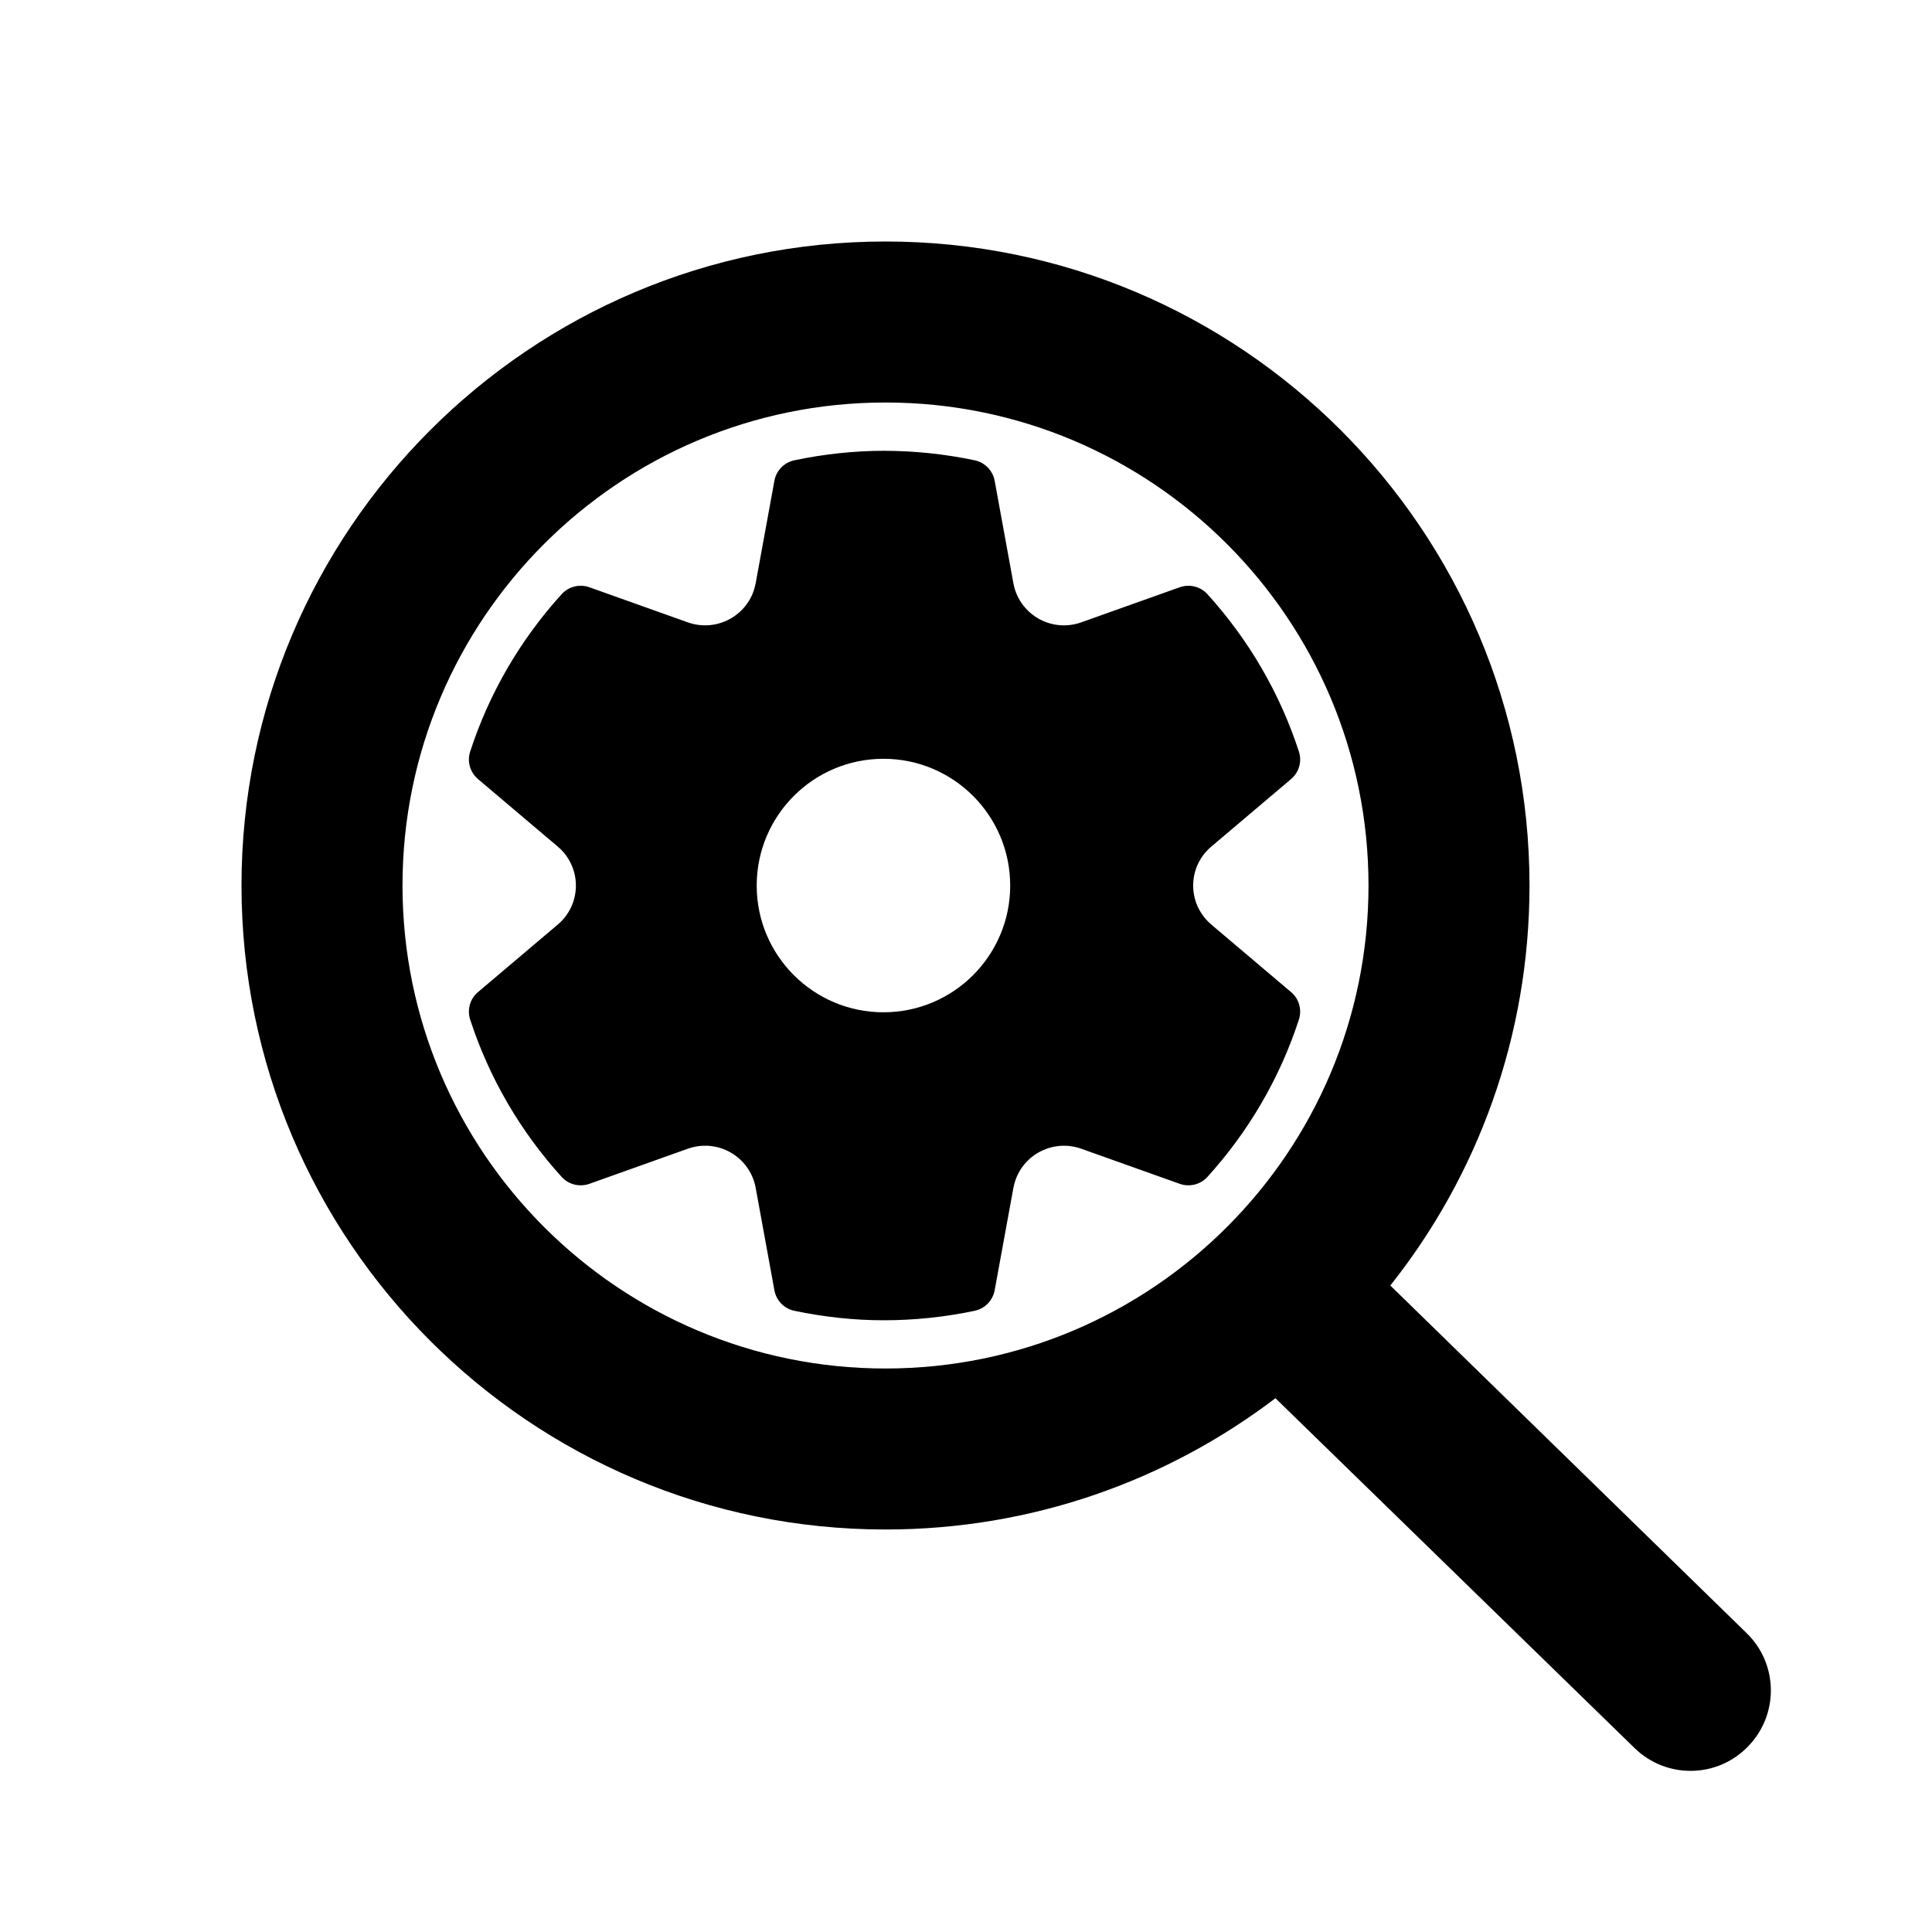
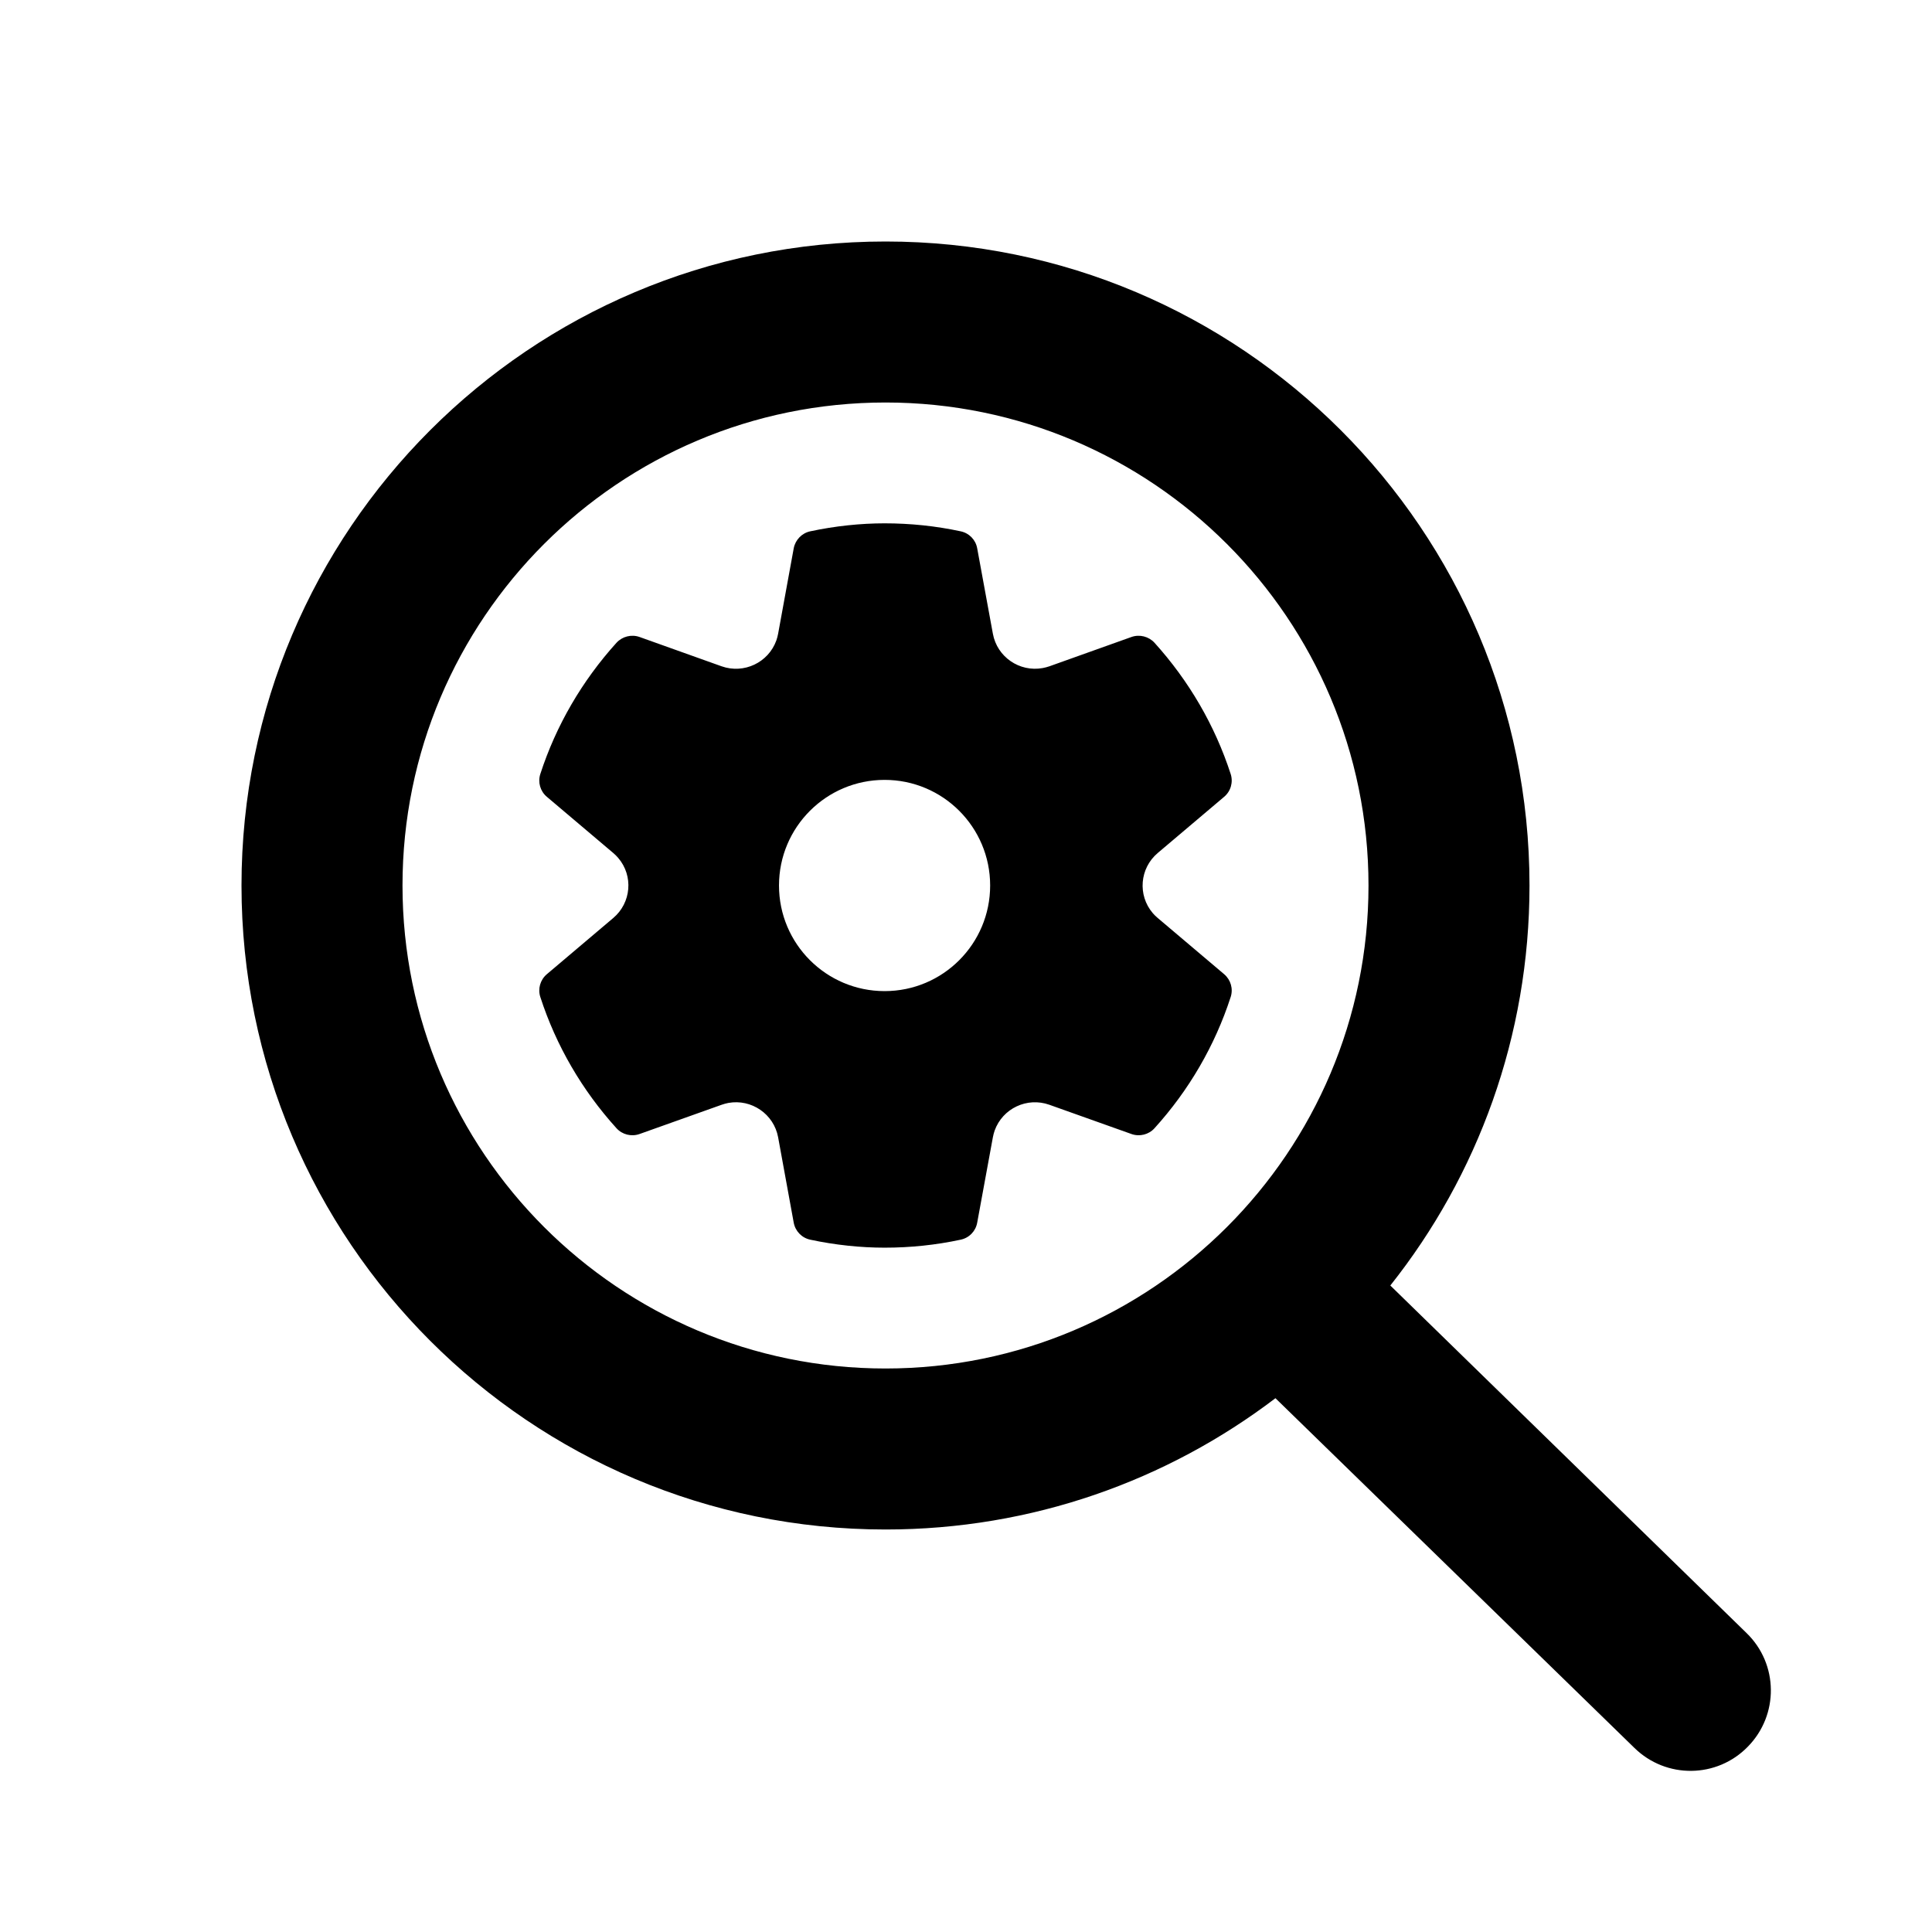
<svg xmlns="http://www.w3.org/2000/svg" width="24" height="24" viewBox="0 0 24 24">
-   <path d="M15.844 17.369C14.5 18.391 12.823 19 11 19C6.584 19 3 15.416 3 11C3 6.584 6.584 3 11 3C15.416 3 19 6.584 19 11C19 12.875 18.355 14.604 17.271 15.969L21.697 20.287C22.093 20.672 22.099 21.303 21.713 21.697C21.328 22.093 20.697 22.099 20.303 21.713ZM17 11C17 7.688 14.312 5 11 5C7.688 5 5 7.688 5 11C5 14.312 7.688 17 11 17C14.312 17 17 14.312 17 11ZM5.84 9.338C6.076 8.612 6.464 7.946 6.977 7.381C7.063 7.286 7.199 7.252 7.321 7.295L8.544 7.731C8.876 7.849 9.241 7.677 9.36 7.347C9.371 7.314 9.38 7.281 9.387 7.247L9.62 5.972C9.643 5.845 9.741 5.745 9.867 5.718C10.237 5.64 10.617 5.6 10.975 5.6C11.359 5.6 11.738 5.64 12.108 5.718C12.235 5.745 12.332 5.845 12.356 5.972L12.589 7.247C12.653 7.592 12.985 7.821 13.331 7.758C13.366 7.752 13.399 7.743 13.432 7.731L14.655 7.295C14.777 7.252 14.913 7.286 14.999 7.381C15.512 7.946 15.9 8.612 16.136 9.338C16.175 9.46 16.137 9.594 16.038 9.678L15.047 10.517C14.778 10.744 14.746 11.144 14.974 11.412C14.996 11.438 15.021 11.463 15.047 11.485L16.038 12.324C16.137 12.407 16.175 12.541 16.136 12.664C15.9 13.389 15.512 14.055 14.999 14.62C14.913 14.715 14.777 14.749 14.655 14.706L13.432 14.27C13.1 14.152 12.735 14.324 12.616 14.655C12.605 14.687 12.596 14.72 12.589 14.755L12.356 16.029C12.332 16.156 12.235 16.256 12.108 16.283C11.738 16.361 11.359 16.401 10.975 16.401C10.617 16.401 10.237 16.361 9.867 16.283C9.741 16.256 9.643 16.156 9.62 16.029L9.387 14.754C9.323 14.409 8.991 14.18 8.645 14.243C8.611 14.249 8.577 14.258 8.544 14.27L7.321 14.706C7.199 14.749 7.063 14.715 6.977 14.62C6.464 14.055 6.076 13.389 5.84 12.664C5.801 12.541 5.839 12.407 5.938 12.324L6.929 11.485C7.198 11.258 7.23 10.857 7.002 10.589C6.98 10.563 6.955 10.539 6.929 10.517L5.938 9.678C5.839 9.594 5.801 9.46 5.84 9.338ZM9.4 11.001C9.4 11.87 10.105 12.575 10.975 12.575C11.844 12.575 12.549 11.87 12.549 11.001C12.549 10.131 11.844 9.426 10.975 9.426C10.105 9.426 9.4 10.131 9.4 11.001Z" />
+   <path d="M15.844 17.369C14.5 18.391 12.823 19.0 11.0 19.0C6.584 19.0 3.0 15.416 3.0 11.0C3.0 6.584 6.584 3.0 11.0 3.0C15.416 3.0 19.0 6.584 19.0 11.0C19.0 12.875 18.355 14.604 17.271 15.969L21.697 20.287C22.093 20.672 22.099 21.303 21.713 21.697C21.328 22.093 20.697 22.099 20.303 21.713ZM17.0 11.0C17.0 7.688 14.312 5.0 11.0 5.0C7.688 5.0 5.0 7.688 5.0 11.0C5.0 14.312 7.688 17.0 11.0 17.0C14.312 17.0 17.0 14.312 17.0 11.0ZM6.712 9.615C6.908 9.011 7.232 8.456 7.658 7.985C7.73 7.906 7.844 7.877 7.945 7.913L8.964 8.277C9.241 8.375 9.545 8.231 9.644 7.956C9.653 7.929 9.661 7.901 9.666 7.873L9.86 6.811C9.88 6.706 9.961 6.622 10.066 6.6C10.375 6.534 10.691 6.501 10.989 6.501C11.309 6.501 11.625 6.534 11.933 6.6C12.039 6.622 12.12 6.705 12.139 6.811L12.334 7.873C12.387 8.161 12.664 8.351 12.952 8.299C12.981 8.294 13.008 8.286 13.036 8.277L14.055 7.913C14.156 7.877 14.27 7.906 14.342 7.985C14.768 8.456 15.092 9.011 15.288 9.615C15.321 9.717 15.289 9.829 15.207 9.898L14.381 10.597C14.158 10.786 14.13 11.12 14.32 11.343C14.339 11.365 14.359 11.385 14.381 11.403L15.207 12.102C15.289 12.172 15.321 12.283 15.288 12.385C15.092 12.99 14.768 13.545 14.342 14.015C14.27 14.095 14.156 14.123 14.055 14.087L13.036 13.724C12.759 13.625 12.455 13.769 12.356 14.044C12.347 14.071 12.339 14.099 12.334 14.127L12.139 15.189C12.12 15.295 12.039 15.378 11.933 15.4C11.625 15.466 11.309 15.499 10.989 15.499C10.691 15.499 10.375 15.466 10.066 15.4C9.961 15.378 9.88 15.295 9.86 15.189L9.666 14.127C9.613 13.84 9.336 13.649 9.048 13.701C9.019 13.707 8.992 13.714 8.964 13.724L7.945 14.087C7.844 14.123 7.73 14.095 7.658 14.015C7.232 13.545 6.908 12.99 6.712 12.385C6.679 12.283 6.711 12.172 6.793 12.102L7.619 11.403C7.842 11.214 7.87 10.88 7.68 10.658C7.661 10.636 7.641 10.615 7.619 10.597L6.793 9.898C6.711 9.829 6.679 9.717 6.712 9.615ZM9.677 11C9.677 11.725 10.265 12.312 10.989 12.312C11.713 12.312 12.3 11.725 12.3 11C12.3 10.275 11.713 9.688 10.989 9.688C10.265 9.688 9.677 10.275 9.677 11Z" />
</svg>
